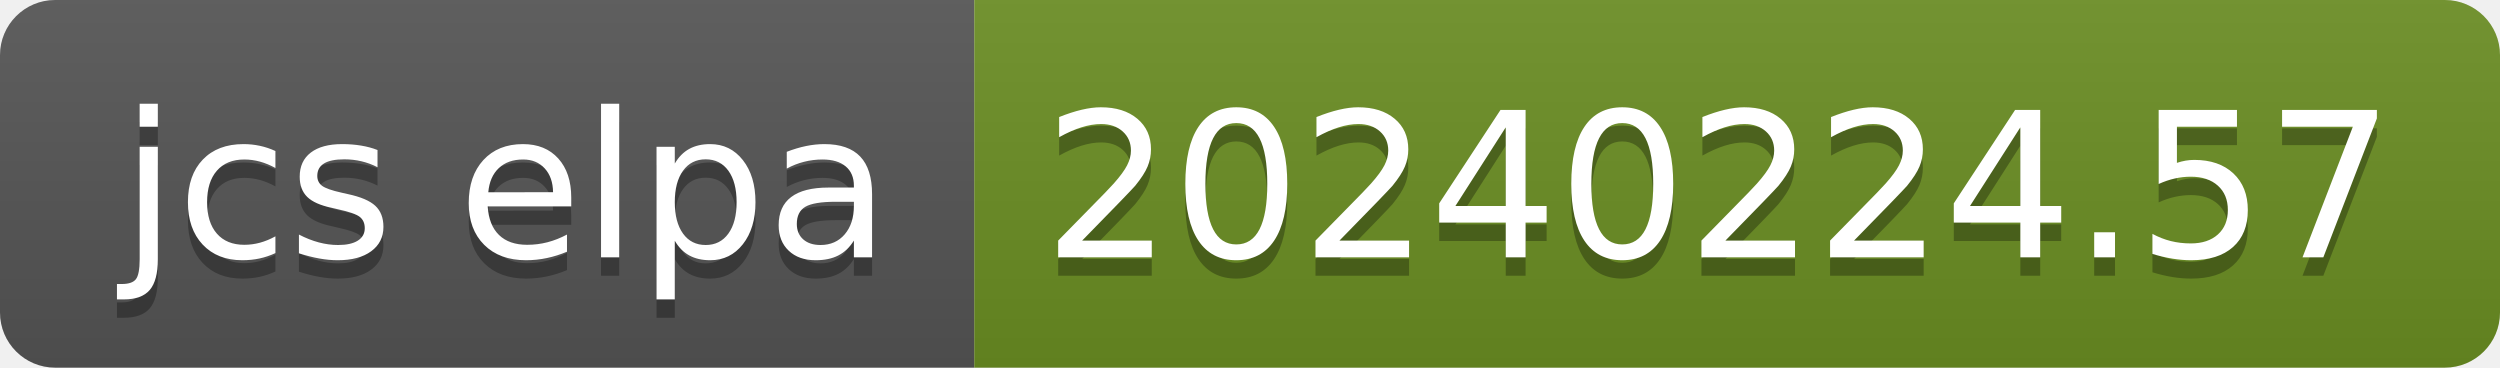
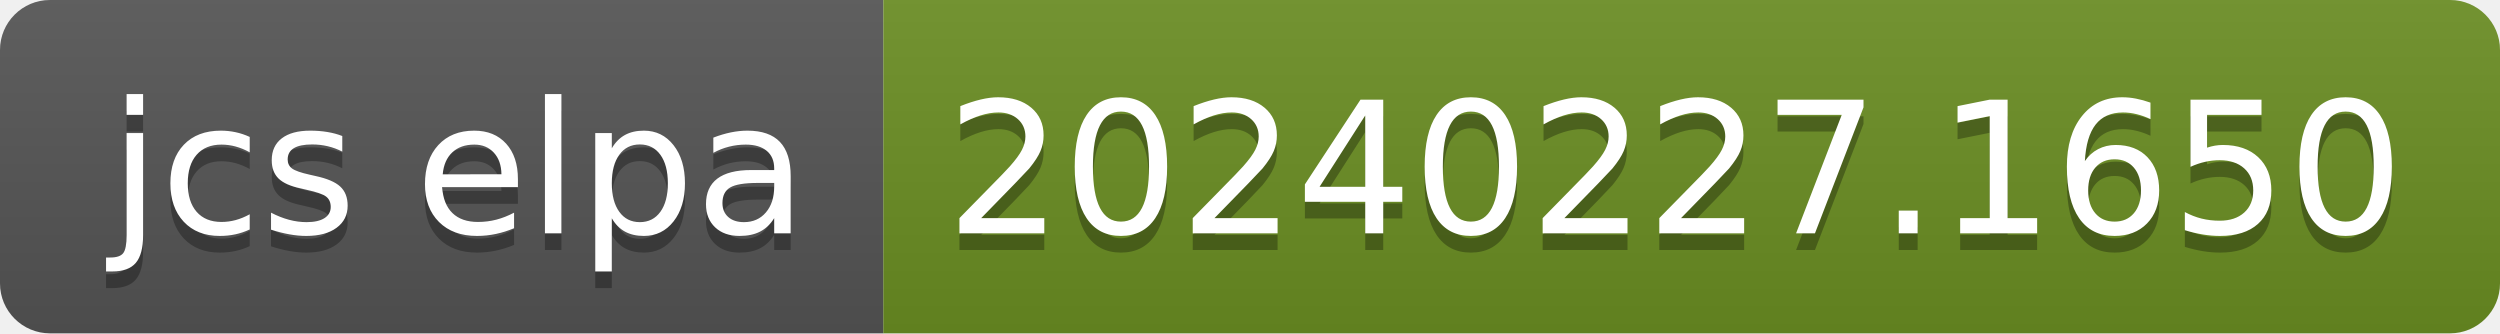
- <svg xmlns="http://www.w3.org/2000/svg" width="136" height="20" role="img" aria-label="jcs elpa: 20240224.57">
+ <svg xmlns="http://www.w3.org/2000/svg" width="150" height="20" role="img" aria-label="jcs elpa: 20240227.1650">
  <linearGradient id="s" x2="0" y2="100%">
    <stop offset="0" stop-color="#bbb" stop-opacity=".1" />
    <stop offset="1" stop-opacity=".1" />
  </linearGradient>
  <clipPath id="r">
-     <rect width="136" height="20" rx="3" fill="#fff" />
+     <rect width="150" height="20" rx="3" fill="#fff" />
  </clipPath>
  <g clip-path="url(#r)">
    <rect width="53" height="20" fill="#555" />
-     <rect x="53" width="83" height="20" fill="#6b8e23" />
-     <rect width="136" height="20" fill="url(#s)" />
+     <rect x="53" width="97" height="20" fill="#6b8e23" />
+     <rect width="150" height="20" fill="url(#s)" />
  </g>
  <g fill="#fff" text-anchor="middle" font-family="Verdana,Geneva,DejaVu Sans,sans-serif" text-rendering="geometricPrecision" font-size="110">
    <text aria-hidden="true" x="275" y="150" fill="#010101" fill-opacity=".3" transform="scale(.1)" textLength="430">jcs elpa</text>
    <text x="275" y="140" transform="scale(.1)" fill="#fff" textLength="430">jcs elpa</text>
-     <text aria-hidden="true" x="935" y="150" fill="#010101" fill-opacity=".3" transform="scale(.1)" textLength="730">20240224.57</text>
-     <text x="935" y="140" transform="scale(.1)" fill="#fff" textLength="730">20240224.57</text>
+     <text aria-hidden="true" x="1005" y="150" fill="#010101" fill-opacity=".3" transform="scale(.1)" textLength="870">20240227.1650</text>
+     <text x="1005" y="140" transform="scale(.1)" fill="#fff" textLength="870">20240227.1650</text>
  </g>
</svg>
